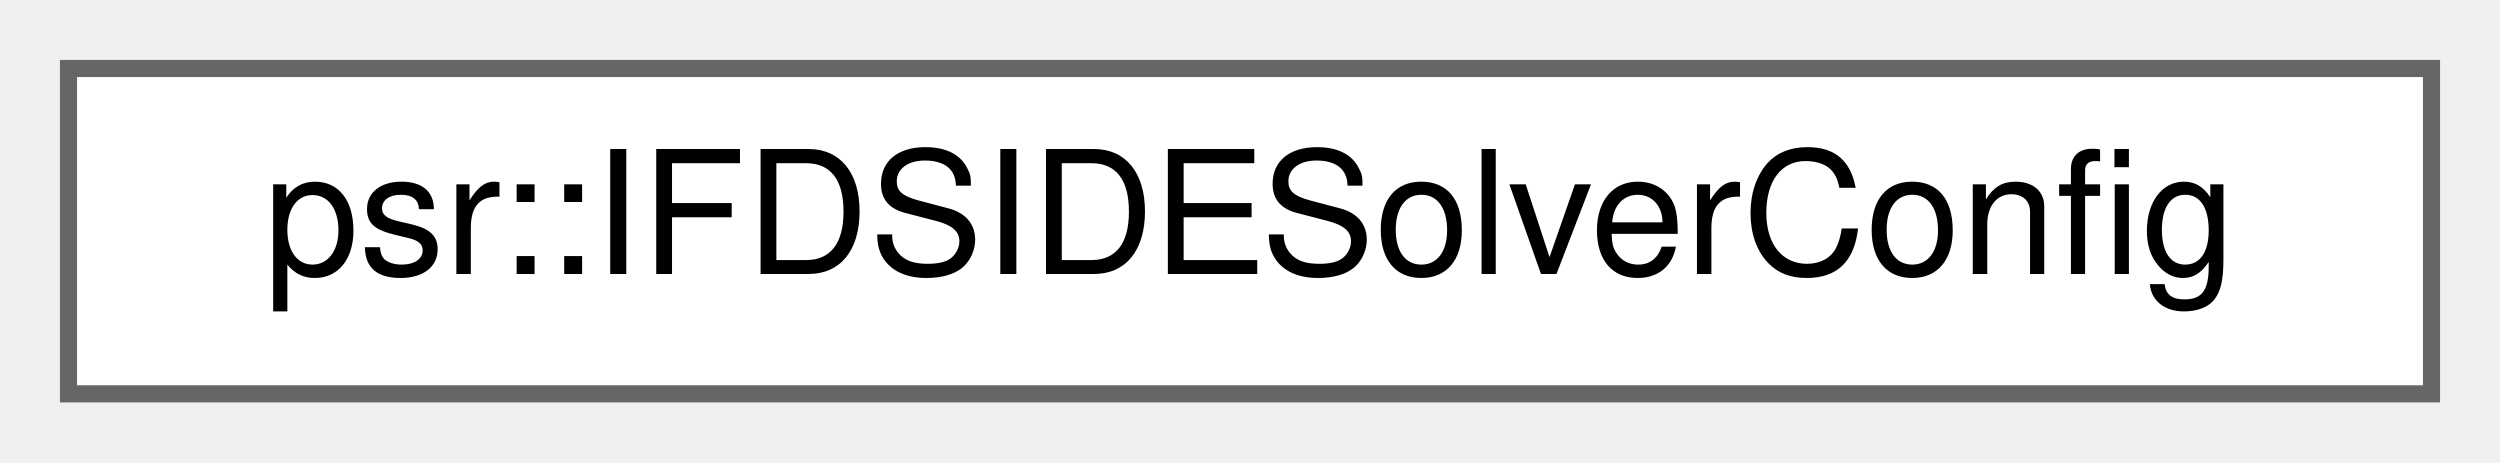
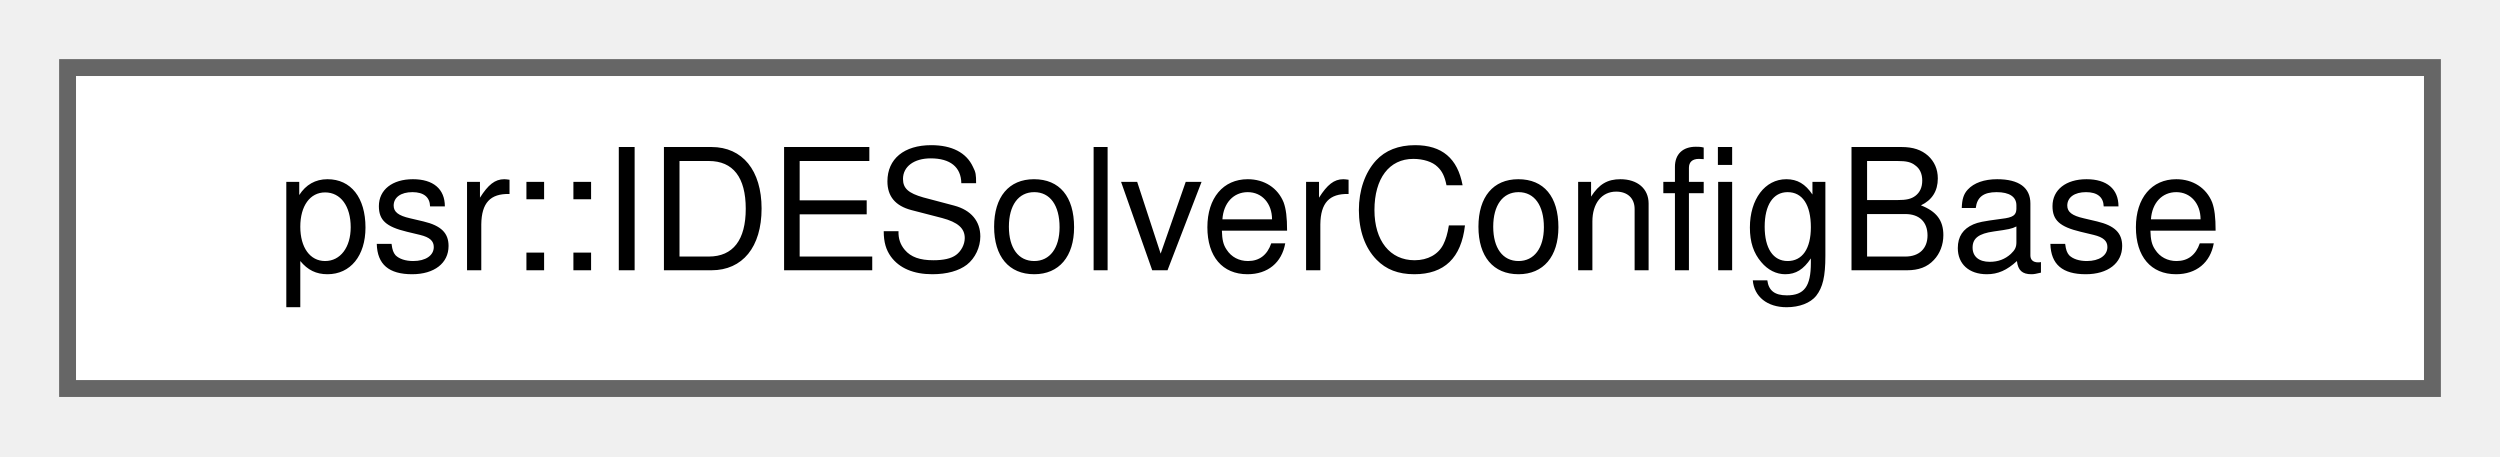
- <svg xmlns="http://www.w3.org/2000/svg" xmlns:xlink="http://www.w3.org/1999/xlink" width="146pt" height="27pt" viewBox="0.00 0.00 146.00 27.00">
+ <svg xmlns="http://www.w3.org/2000/svg" xmlns:xlink="http://www.w3.org/1999/xlink" width="148pt" height="27pt" viewBox="0.00 0.00 148.00 27.00">
  <g id="graph0" class="graph" transform="scale(1 1) rotate(0) translate(4 23)">
    <g id="Node000000" class="node">
      <g id="a_Node000000">
-         <a xlink:href="structpsr_1_1IFDSIDESolverConfig.html" target="_top" xlink:title="Configuration options for the solving process of IFDS/IDE problems.">
-           <polygon fill="white" stroke="#666666" points="138,-19 0,-19 0,0 138,0 138,-19" />
-           <text text-anchor="middle" x="69" y="-7" font-family="Helvetica,sans-Serif" font-size="10.00">psr::IFDSIDESolverConfig</text>
+         <a xlink:href="structpsr_1_1IDESolverConfigBase.html" target="_top" xlink:title=" ">
+           <polygon fill="white" stroke="#666666" points="140,-19 0,-19 0,0 140,0 140,-19" />
+           <text text-anchor="middle" x="70" y="-7" font-family="Helvetica,sans-Serif" font-size="10.00">psr::IDESolverConfigBase</text>
        </a>
      </g>
    </g>
  </g>
</svg>
